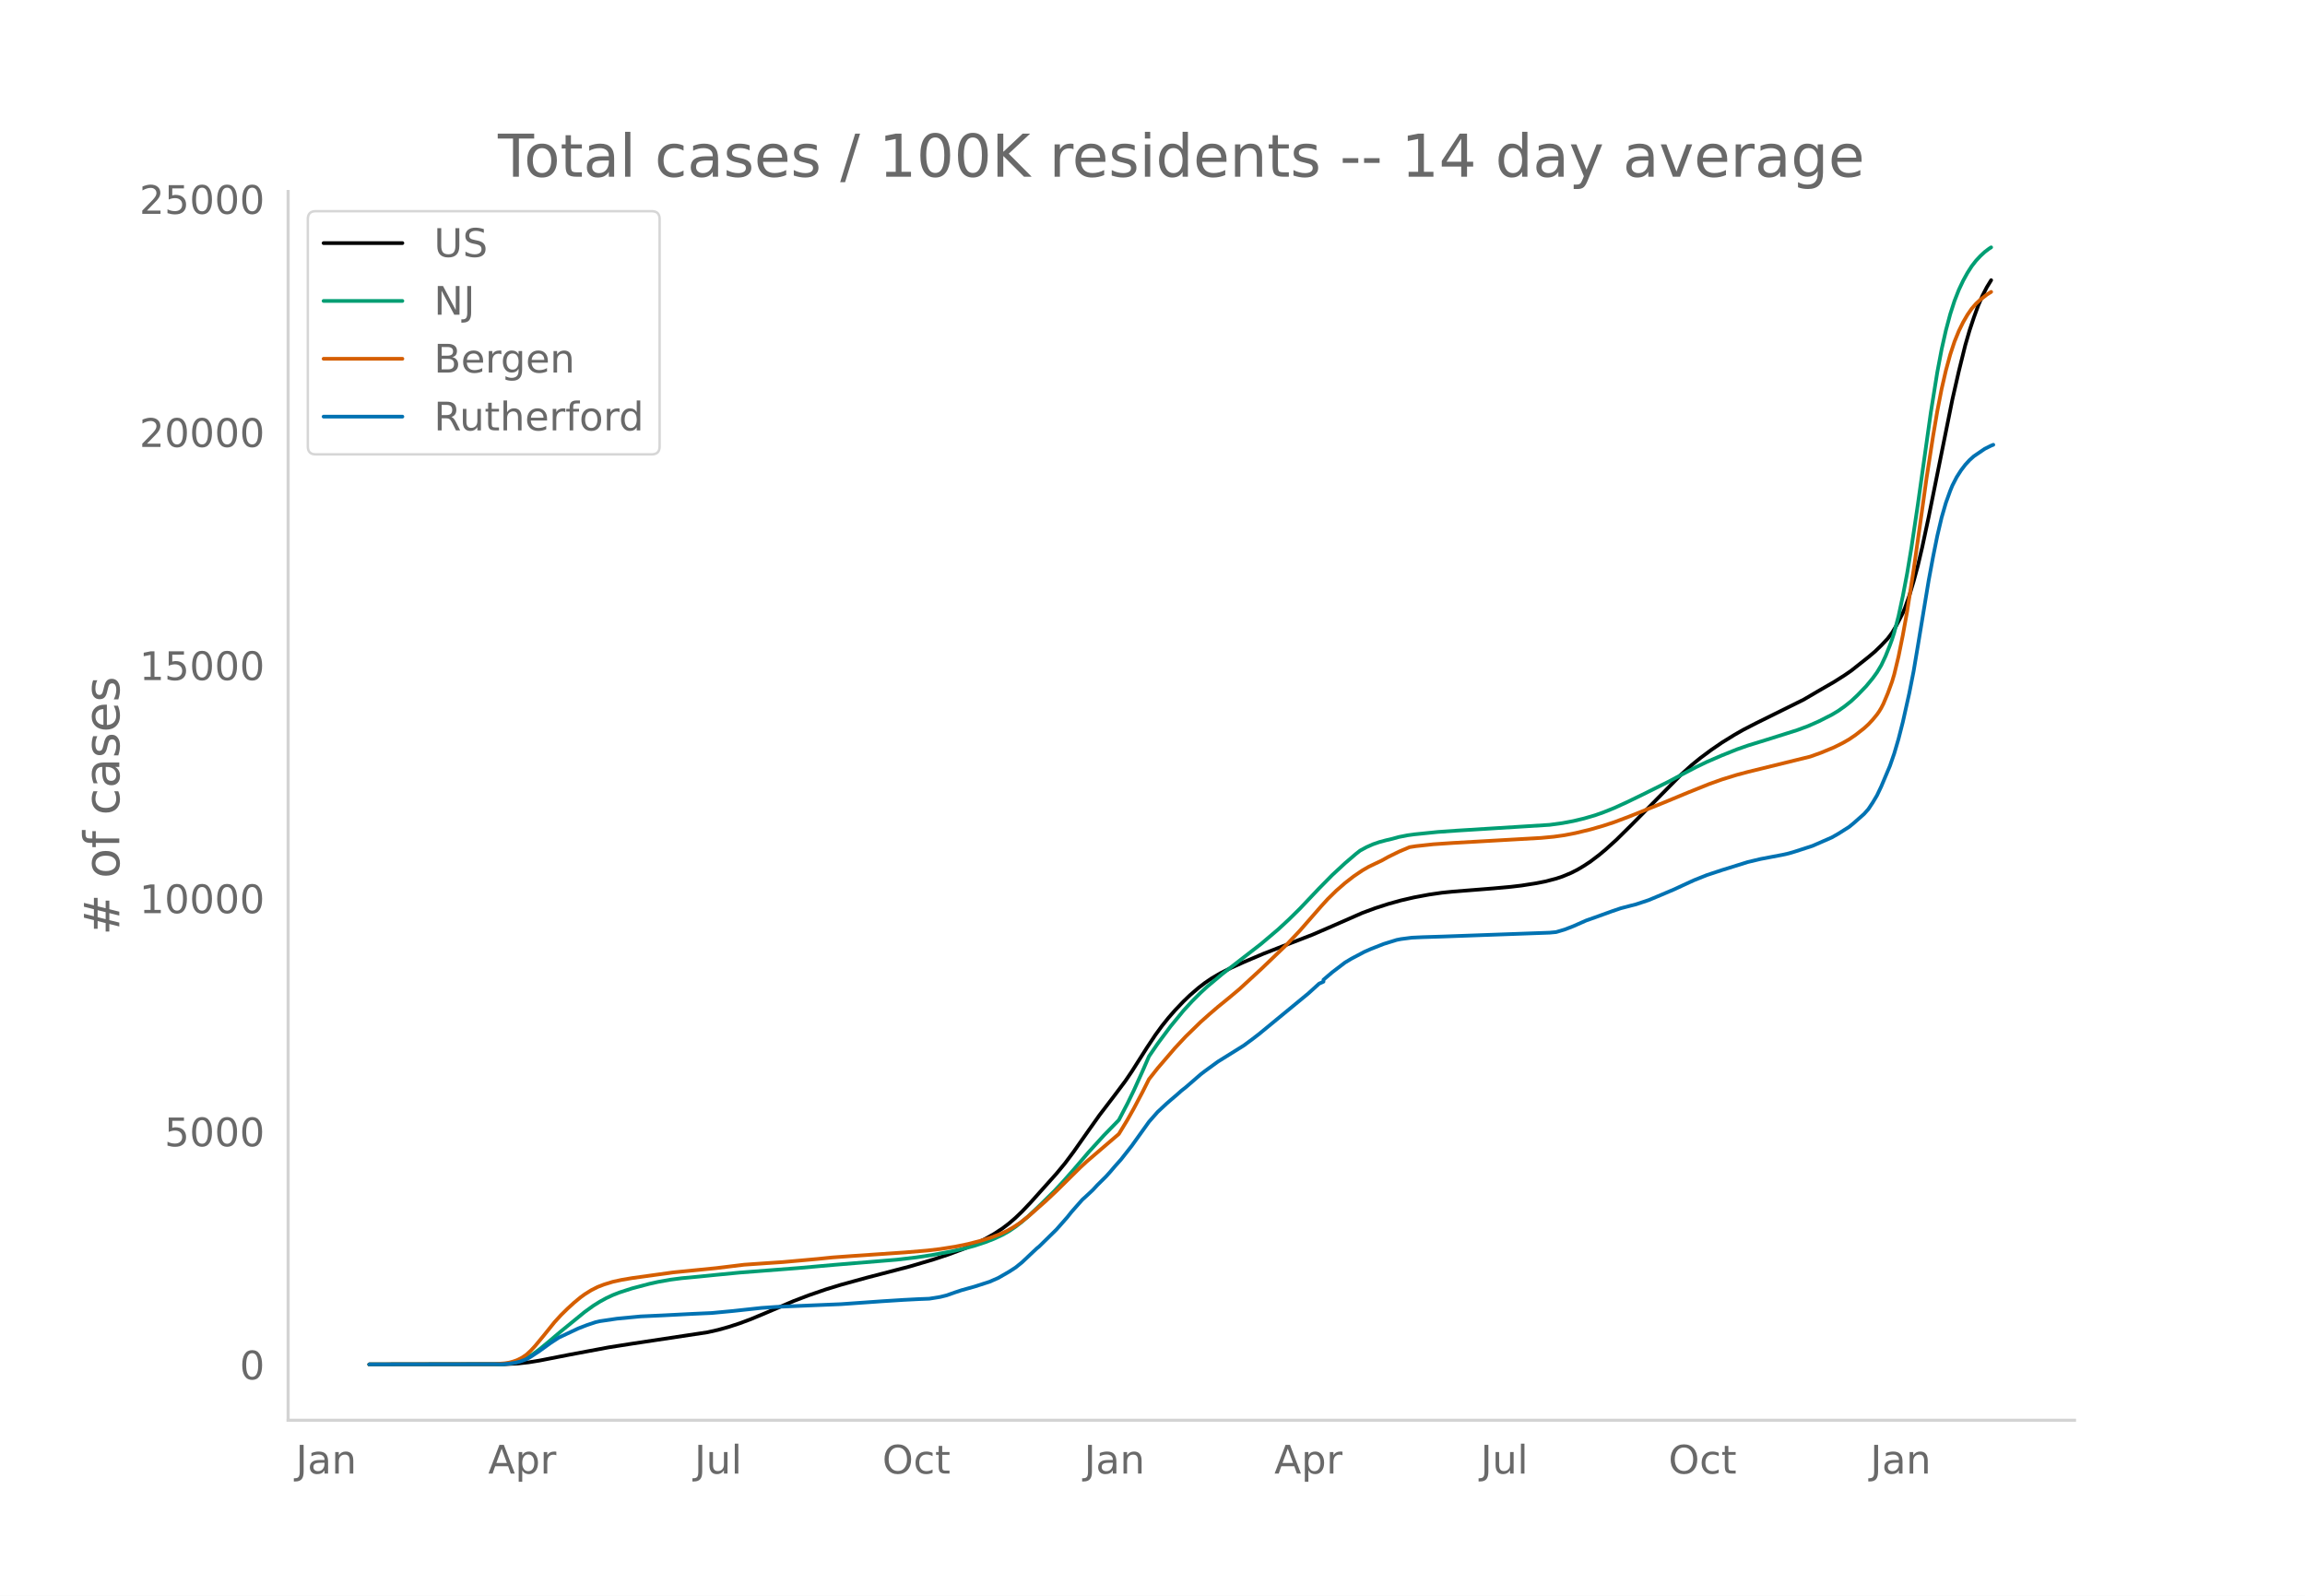
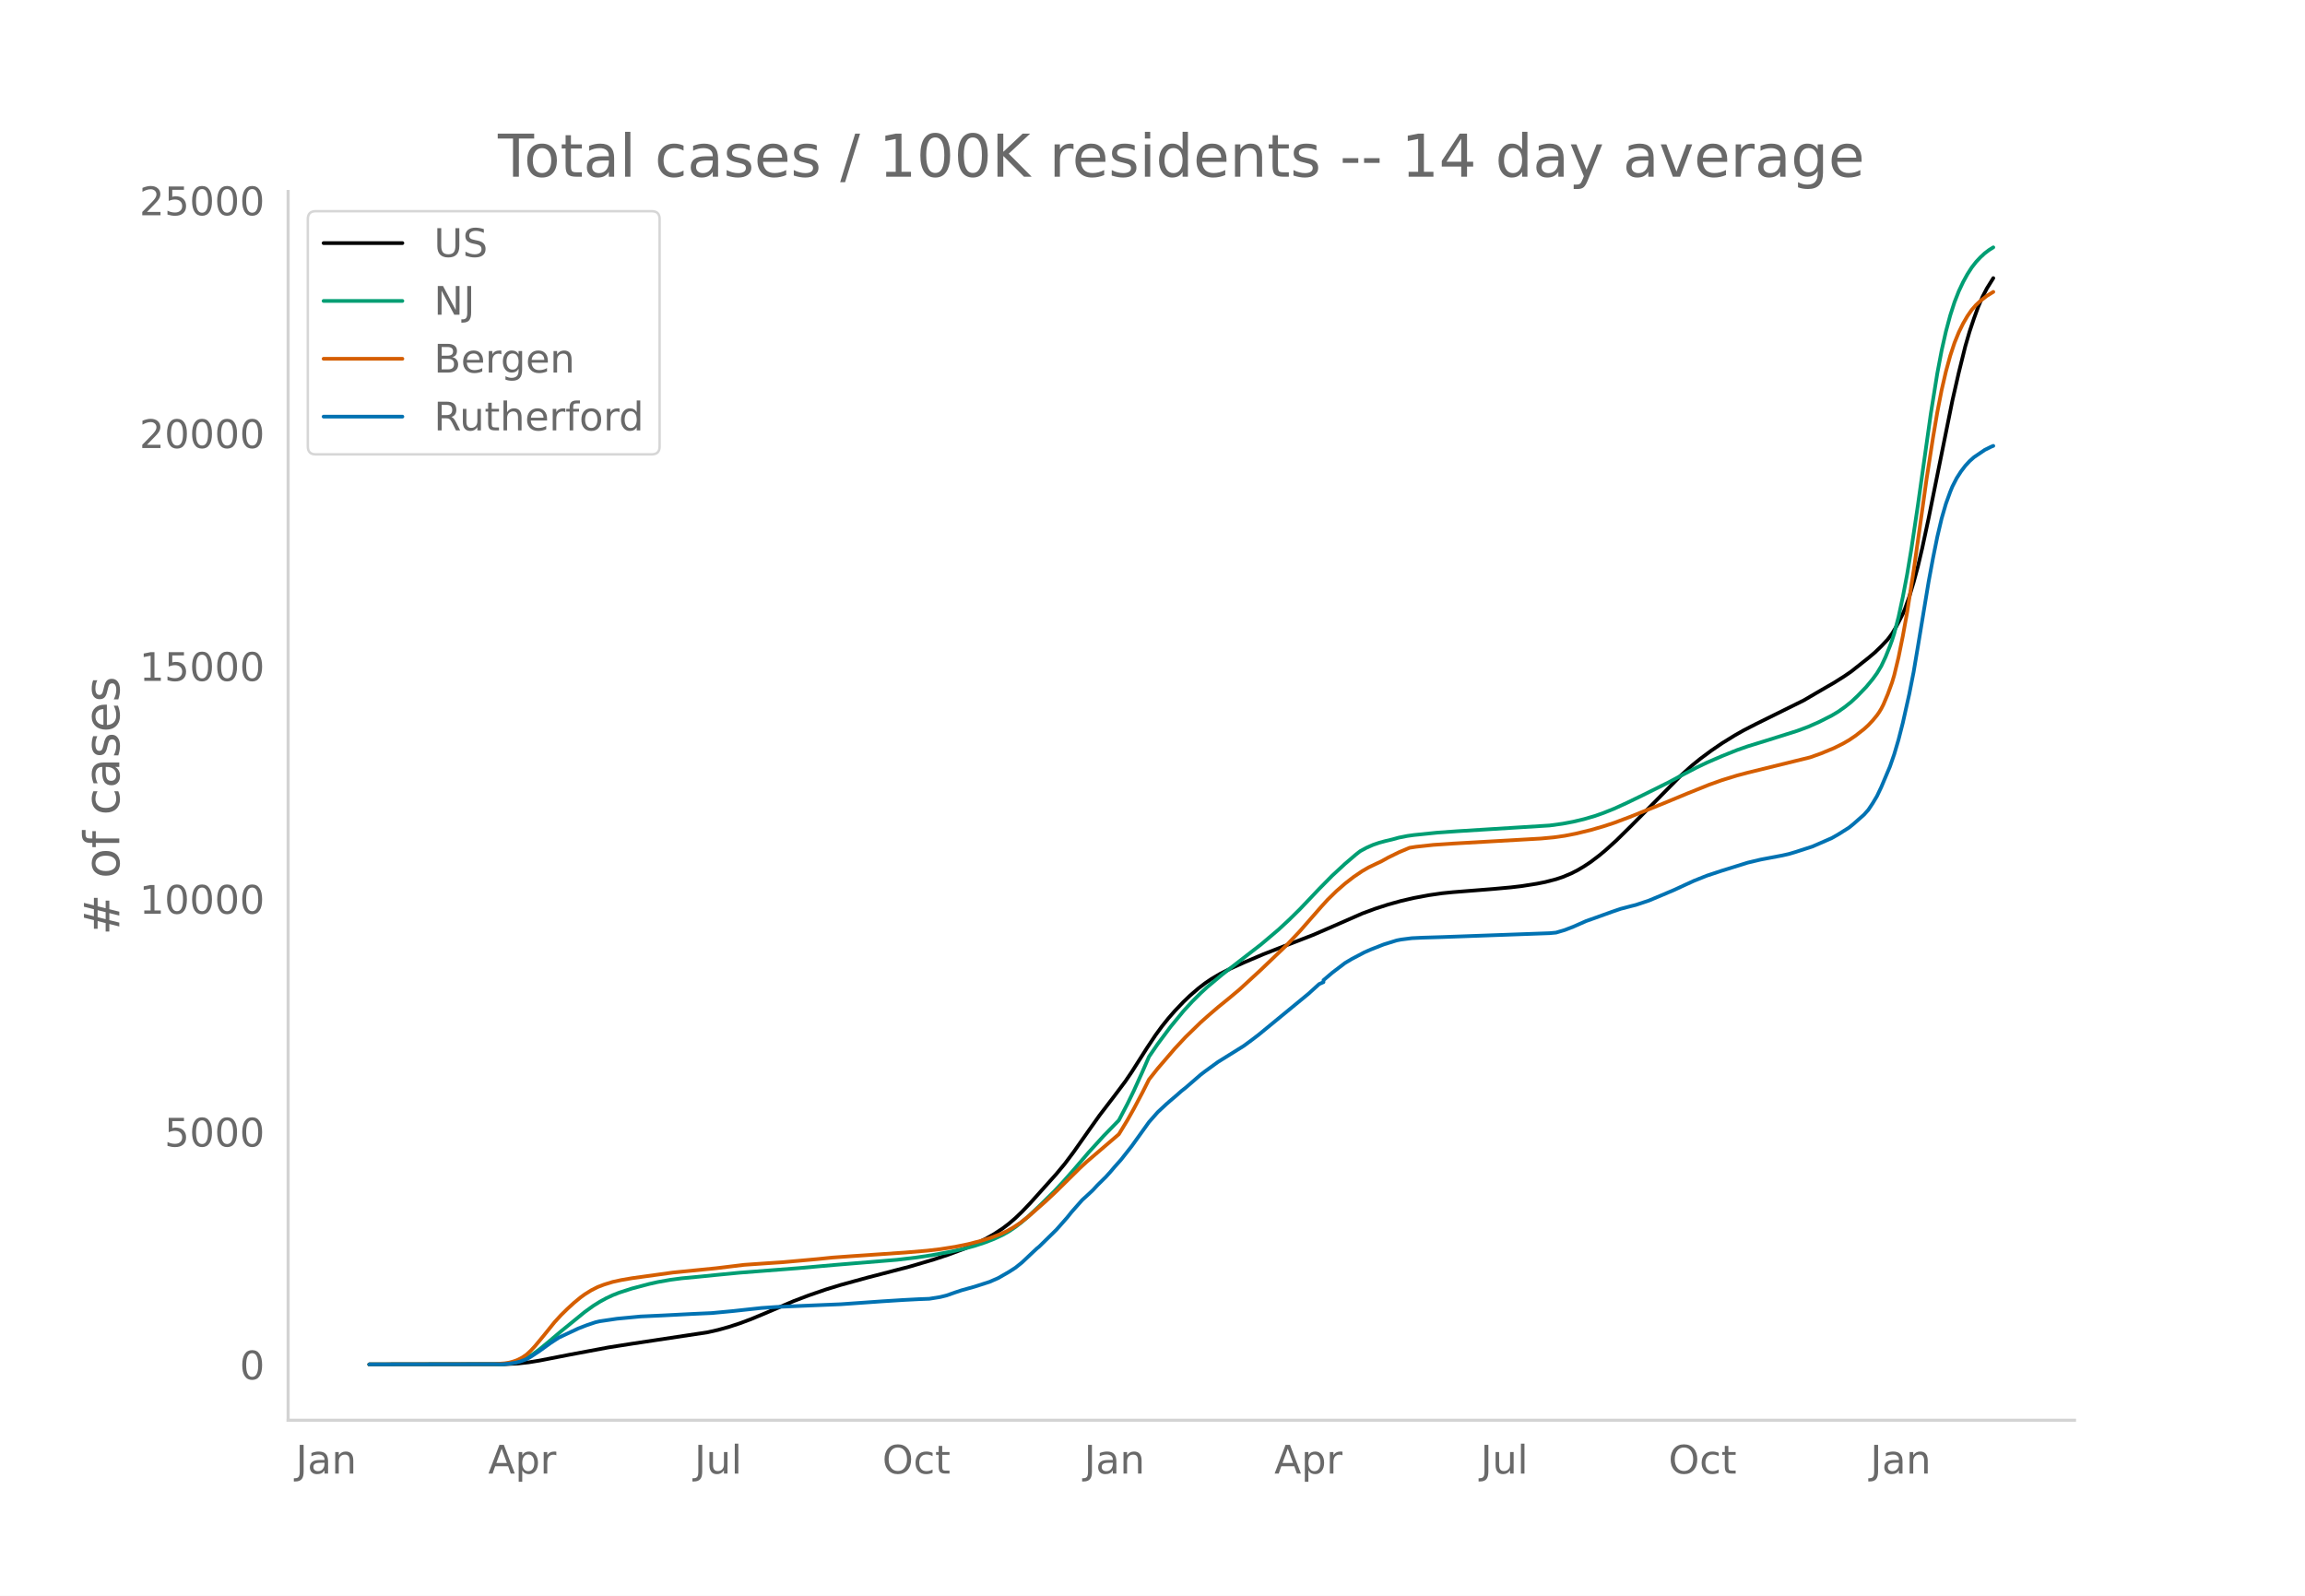
<svg xmlns="http://www.w3.org/2000/svg" xmlns:xlink="http://www.w3.org/1999/xlink" height="864" viewBox="0 0 936 648" width="1248">
  <defs>
    <style>*{stroke-linecap:butt;stroke-linejoin:round}</style>
  </defs>
  <g id="figure_1">
    <path d="M0 648h936V0H0z" style="fill:#fff" id="patch_1" />
    <g id="axes_1">
      <path d="M117 576.72h725.4V77.76H117z" style="fill:none" id="patch_2" />
-       <path clip-path="url(#p1478fe8d7a)" d="m149.973 554.04 55.1-.089 5.248-.277 4.373-.481 4.373-.709 12.244-2.399 15.743-2.947 9.62-1.517 30.612-4.624 4.373-.99 4.373-1.229 4.373-1.43 4.373-1.632 6.123-2.549 11.37-4.851 6.122-2.336 6.997-2.41 6.122-1.874 10.495-2.885 17.492-4.56 9.621-2.843 6.122-2.03 6.123-2.289 4.373-1.88 4.373-2.144 3.498-1.973 3.499-2.292 2.623-1.998 2.624-2.267 2.624-2.518 3.498-3.682 10.496-11.73 3.498-4.224 3.499-4.678 6.122-8.709 4.373-6.163 6.122-8.01 4.373-5.83 2.624-3.867 6.122-9.647 3.499-5.268 2.624-3.587 2.623-3.285 2.624-3.008 3.499-3.677 2.623-2.515 3.499-3.018 2.624-2.009 2.624-1.792 3.498-2.057 4.373-2.215 5.248-2.365 7.871-3.357 7.872-3.074 12.244-4.739 7.872-3.406 12.244-5.377 5.248-1.946 5.247-1.696 5.248-1.462 5.248-1.215 6.122-1.144 5.248-.762 4.373-.442 16.617-1.321 6.997-.638 4.373-.516 6.122-.965 3.499-.693 4.373-1.141 2.624-.874 3.498-1.462 2.624-1.33 2.624-1.566 2.624-1.738 3.498-2.654 2.624-2.186 4.373-3.953 6.122-6.038 20.116-20.396 4.373-3.951 3.499-2.846 4.373-3.251 4.373-3.003 5.247-3.245 3.499-1.988 5.247-2.702 19.242-9.534 5.247-3.074 3.499-2.032 3.498-2.018 4.373-2.77 2.624-1.807 6.997-5.543 2.624-2.211 2.624-2.544 2.623-2.791 1.75-2.336 1.749-2.91 2.624-5.135.874-2.077 1.75-4.918 1.749-5.81 1.749-6.477 1.75-7.423 2.623-12.292 9.62-47.684 2.625-11.487 2.623-10.599 1.75-6.03 1.749-5.243 1.749-4.798 1.75-4.045 1.748-3.389 1.75-2.851h0" style="fill:none;stroke:#000;stroke-linecap:round;stroke-width:1.5" id="line2d_1" />
-       <path clip-path="url(#p1478fe8d7a)" d="m149.973 554.04 53.35-.092 3.5-.27 2.623-.504 2.624-.863 1.75-.82 2.623-1.624 2.624-1.947 3.498-2.88 5.248-4.45 9.62-7.848 3.499-2.526 2.624-1.643 2.624-1.436 2.623-1.232 2.624-1.037 5.248-1.696 6.997-1.849 3.498-.78 5.248-.927 4.373-.57 6.997-.659 6.997-.706 9.62-.93 23.615-1.825 14.868-1.321 25.364-2.094 7.871-.93 6.122-.918 7.872-1.442 5.248-1.175 4.373-1.189 4.373-1.444 3.498-1.362 3.499-1.637 2.623-1.474 2.624-1.781 2.624-2.034 2.624-2.266 4.373-4.147 6.122-6.028 3.499-3.764 4.373-4.941 6.122-7.154 6.122-6.737 6.122-6.283 3.499-6.695 2.624-5.404 3.498-7.736 2.624-6.03 3.498-5.107 5.248-7.043 5.248-6.393 3.498-3.818 3.498-3.5 2.624-2.422 6.123-5.134 15.743-12.215 6.996-5.927 4.373-4.052 4.373-4.31 7.872-8.3 5.248-5.327 5.247-4.86 4.373-3.741 1.75-1.378 2.623-1.426 2.624-1.164 2.624-.902 2.624-.7 2.624-.618 2.623-.726 3.499-.688 2.624-.37 9.62-.982 7.872-.554 37.608-2.34 5.248-.717 4.373-.82 4.373-1.047 4.373-1.273 3.498-1.233 4.373-1.754 5.248-2.4 6.122-2.97 10.495-5.222 6.123-3.269 5.247-2.746 4.373-2.1 6.123-2.653 6.122-2.456 4.373-1.532 7.871-2.428 12.245-3.862 4.373-1.629 4.373-1.93 5.248-2.658 2.623-1.576 2.624-1.855 2.624-2.092 2.624-2.468 3.498-3.637 2.624-3.167 1.75-2.417 1.749-2.909 1.749-3.736 1.75-4.376.874-2.402.874-2.729 1.75-6.71 1.749-8.154 1.749-9.214 1.75-10.523 2.623-17.62 5.248-37.229 2.623-16.296 1.75-9.25 1.749-7.77 1.75-6.544 1.748-5.422 1.75-4.461 1.749-3.712 1.749-3.18 1.75-2.729 1.748-2.243 1.75-1.872 1.749-1.626 1.75-1.33.874-.555h0" style="fill:none;stroke:#009e73;stroke-linecap:round;stroke-width:1.5" id="line2d_2" />
-       <path clip-path="url(#p1478fe8d7a)" d="m149.973 554.04 50.727-.102 4.373-.355 1.75-.29 1.748-.478 1.75-.661 1.749-.898 1.75-1.207 1.748-1.615 1.75-1.898 3.498-4.227 4.373-5.426 2.624-2.88 2.624-2.579 2.624-2.396 2.623-2.178 1.75-1.277 2.623-1.642 2.624-1.336 2.624-1.012 3.498-1.078 3.499-.766 4.373-.748 16.617-2.307 17.493-1.735 11.37-1.387 8.746-.606 6.996-.465 13.994-1.26 6.122-.626 7.872-.568 21.865-1.492 8.746-.74 5.248-.614 6.122-.96 5.248-1.074 5.247-1.353 4.373-1.383 3.499-1.341 2.624-1.221 2.624-1.503 2.623-1.719 3.499-2.725 6.997-6.155 4.373-4.113 9.62-9.5 2.624-2.43 13.12-11.244 3.498-5.75 2.624-4.676 3.498-6.618 2.624-5.215 3.498-4.425 6.997-8.156 4.373-4.688 6.122-5.967 3.499-3.112 3.498-3.006 4.373-3.565 4.373-3.656 8.747-8.06 10.495-10.067 5.247-5.564 8.747-10.004 2.623-2.878 3.499-3.43 3.498-3.055 3.499-2.717 3.498-2.376 2.624-1.52 2.624-1.26 2.624-1.238 2.623-1.468 4.373-2.155 4.373-1.845 2.624-.408 6.997-.76 7.872-.532 35.859-2.046 5.247-.494 4.373-.622 4.373-.85 6.123-1.479 5.247-1.515 4.373-1.436 6.122-2.306 13.994-5.64 9.62-3.994 8.747-3.522 5.248-1.878 6.122-1.89 4.373-1.16 25.364-6.234 4.373-1.567 5.247-2.173 3.499-1.735 2.624-1.5 2.623-1.785 3.499-2.732 1.749-1.603 1.75-1.873 1.748-2.121.875-1.249.875-1.452.874-1.708 1.75-4.157 1.749-4.814.874-2.92 1.75-7.255 1.749-8.674 1.749-9.672 2.624-16.775 2.624-18.47 2.623-18.786 2.624-16.903 1.75-10.35 1.749-8.99 1.749-7.568 1.75-6.426 1.748-5.281 1.75-4.302 1.749-3.558 1.749-3.011 1.75-2.522 1.748-1.995 1.75-1.625 2.623-2.051 1.75-1.1h0" style="fill:none;stroke:#d55e00;stroke-linecap:round;stroke-width:1.5" id="line2d_3" />
-       <path clip-path="url(#p1478fe8d7a)" d="m149.973 554.04 54.225-.089 2.624-.221 2.624-.414 1.75-.443 2.623-.953 1.75-1.005 3.498-2.32 4.373-3.162 3.498-2.29 7.872-3.702 3.498-1.36 3.499-1.174 1.749-.406 6.997-1.035 9.62-.916 8.746-.399 12.245-.628 7.871-.354 8.747-.828 11.37-1.233 6.122-.422 13.993-.598 12.245-.51 9.62-.68 6.997-.494 8.747-.555 6.122-.317 4.373-.17 4.373-.702 2.624-.65 3.498-1.234 2.624-.872 5.248-1.463 6.122-1.972 3.498-1.53 4.373-2.519 2.624-1.692 2.624-2.105 4.373-4.13 1.75-1.633.874-.702 6.997-6.863 4.373-4.958 1.749-2.187 4.373-4.964 1.75-1.589 1.748-1.625.875-.835 1.75-1.899 3.498-3.457 1.749-1.936 1.75-2.061 2.623-2.948 4.373-5.556 6.997-9.767 3.498-3.975 3.499-3.272 1.749-1.53 2.624-2.231 1.749-1.566 1.75-1.374 6.121-5.312 1.75-1.338 5.247-3.82 10.496-6.545 3.498-2.586 2.624-2.017 20.116-16.556 4.373-3.975 1.75-.783v-.79l3.498-2.986 5.247-4.004 2.624-1.566 5.248-2.778 2.624-1.153 5.247-2.06 5.248-1.626 1.749-.347 4.373-.562 4.373-.207 7.872-.244 43.73-1.58 2.624-.244 3.498-1.035 3.499-1.352 5.247-2.32 3.499-1.233 6.997-2.527 3.498-1.19 4.373-1.145 1.75-.436 5.247-1.743 5.248-2.194 5.247-2.232 3.499-1.625 4.373-2.01 5.247-2.098 6.123-2.024 10.495-3.273 5.248-1.249 8.746-1.662 2.623-.59 2.624-.777 6.997-2.268 7.872-3.435 2.623-1.493 4.374-2.763 1.749-1.418 4.373-3.864 1.749-1.965 1.75-2.645 1.748-2.926 1.75-3.687 3.498-8.282 1.75-5.038 1.749-5.94 1.749-6.856 2.624-11.74 1.749-8.873 1.749-10.424 4.373-26.464 1.75-9.42 1.748-8.666 1.75-7.433 1.749-6.028 1.75-4.854.874-2.135 1.749-3.414 1.75-2.733 1.748-2.298 1.75-1.906 1.749-1.559 4.373-2.977 2.624-1.308.874-.347h0" style="fill:none;stroke:#0072b2;stroke-linecap:round;stroke-width:1.5" id="line2d_4" />
+       <path clip-path="url(#pfe4f7ccfef)" d="m149.973 554.04 55.1-.089 5.248-.276 4.373-.481 4.373-.708 12.244-2.396 15.743-2.944 9.62-1.515 30.612-4.618 4.373-.99 4.373-1.226 4.373-1.429 4.373-1.63 6.123-2.546 11.37-4.846 6.122-2.332 6.997-2.408 6.122-1.872 10.495-2.881 17.492-4.555 9.621-2.84 6.122-2.028 6.123-2.285 4.373-1.879 4.373-2.14 3.498-1.97 3.499-2.29 2.623-1.996 2.624-2.264 2.624-2.515 3.498-3.678 10.496-11.716 3.498-4.22 3.499-4.672 6.122-8.698 4.373-6.156 6.122-8 4.373-5.823 2.624-3.862 6.122-9.636 3.499-5.262 2.624-3.583 2.623-3.28 2.624-3.005 3.499-3.673 2.623-2.511 3.499-3.015 2.624-2.007 2.624-1.79 3.498-2.055 4.373-2.212 5.248-2.362 7.871-3.353 7.872-3.07 12.244-4.734 7.872-3.402 12.244-5.37 5.248-1.944 5.247-1.694 5.248-1.46 5.248-1.214 6.122-1.143 5.248-.76 4.373-.442 16.617-1.32 6.997-.637 4.373-.515 6.122-.964 3.499-.692 4.373-1.14 2.624-.873 3.498-1.46 2.624-1.33 2.624-1.563 2.624-1.736 3.498-2.65 2.624-2.183 4.373-3.949 6.122-6.03 20.116-20.373 4.373-3.946 3.499-2.843 4.373-3.247 4.373-2.999 5.247-3.242 3.499-1.984 5.247-2.7 19.242-9.522 5.247-3.07 3.499-2.03 3.498-2.016 4.373-2.766 2.624-1.806 6.997-5.536 2.624-2.209 2.624-2.54 2.623-2.788 1.75-2.334 1.749-2.905 2.624-5.13.874-2.074 1.75-4.913 1.749-5.803 1.749-6.469 1.75-7.413 2.623-12.278 9.62-47.627 2.625-11.474 2.623-10.586 1.75-6.024 1.749-5.236 1.749-4.792 1.75-4.04 1.748-3.385 2.624-4.207h0" style="fill:none;stroke:#000;stroke-linecap:round;stroke-width:1.5" id="line2d_1" />
+       <path clip-path="url(#pfe4f7ccfef)" d="m149.973 554.04 53.35-.092 3.5-.27 2.623-.503 2.624-.862 1.75-.82 2.623-1.62 2.624-1.946 3.498-2.877 5.248-4.445 9.62-7.838 3.499-2.523 2.624-1.64 2.624-1.435 2.623-1.23 2.624-1.037 5.248-1.693 6.997-1.847 3.498-.779 5.248-.926 4.373-.57 6.997-.658 6.997-.705 9.62-.929 23.615-1.822 14.868-1.32 25.364-2.092 7.871-.929 6.122-.916 7.872-1.44 5.248-1.174 4.373-1.188 4.373-1.442 3.498-1.36 3.499-1.635 2.623-1.472 2.624-1.78 2.624-2.03 2.624-2.265 4.373-4.142 6.122-6.02 3.499-3.76 4.373-4.935 6.122-7.145 6.122-6.73 6.122-6.275 3.499-6.688 2.624-5.397 3.498-7.726 2.624-6.023 3.498-5.102 5.248-7.034 5.248-6.385 3.498-3.814 3.498-3.495 2.624-2.42 6.123-5.128 15.743-12.2 6.996-5.92 4.373-4.047 4.373-4.304 7.872-8.29 5.248-5.323 5.247-4.854 4.373-3.736 1.75-1.376 2.623-1.424 2.624-1.164 2.624-.9 2.624-.7 2.624-.616 2.623-.726 3.499-.687 2.624-.369 9.62-.981 7.872-.554 37.608-2.338 5.248-.715 4.373-.82 4.373-1.044 4.373-1.273 3.498-1.23 4.373-1.752 5.248-2.398 6.122-2.967 10.495-5.215 6.123-3.265 5.247-2.743 4.373-2.097 6.123-2.65 6.122-2.453 4.373-1.53 7.871-2.426 12.245-3.857 4.373-1.627 4.373-1.928 5.248-2.655 2.623-1.574 2.624-1.852 2.624-2.09 2.624-2.466 3.498-3.632 2.624-3.163 1.75-2.414 1.749-2.906 1.749-3.732 1.75-4.37.874-2.4.874-2.725 1.75-6.702 1.749-8.145 1.749-9.202 1.75-10.51 2.623-17.6 5.248-37.184 2.623-16.277 1.75-9.239 1.749-7.762 1.75-6.536 1.748-5.415 1.75-4.456 1.749-3.708 1.749-3.176 1.75-2.725 1.748-2.24 1.75-1.87 1.749-1.624 1.75-1.33 1.748-1.092h0" style="fill:none;stroke:#009e73;stroke-linecap:round;stroke-width:1.5" id="line2d_2" />
+       <path clip-path="url(#pfe4f7ccfef)" d="m149.973 554.04 50.727-.102 4.373-.354 1.75-.29 1.748-.478 1.75-.66 1.749-.896 1.75-1.207 1.748-1.612 1.75-1.896 3.498-4.222 4.373-5.42 2.624-2.875 2.624-2.577 2.624-2.393 2.623-2.176 1.75-1.275 2.623-1.64 2.624-1.335 2.624-1.01 3.498-1.077 3.499-.765 4.373-.747 16.617-2.305 17.493-1.733 11.37-1.384 8.746-.606 6.996-.465 13.994-1.258 6.122-.625 7.872-.568 21.865-1.49 8.746-.738 5.248-.615 6.122-.958 5.248-1.073 5.247-1.352 4.373-1.38 3.499-1.34 2.624-1.22 2.624-1.501 2.623-1.717 3.499-2.721 6.997-6.148 4.373-4.108 9.62-9.49 2.624-2.427 13.12-11.23 3.498-5.743 2.624-4.67 3.498-6.61 2.624-5.21 3.498-4.42 6.997-8.146 4.373-4.682 6.122-5.96 3.499-3.108 3.498-3.002 4.373-3.561 4.373-3.652 8.747-8.05 10.495-10.055 5.247-5.558 8.747-9.992 2.623-2.874 3.499-3.427 3.498-3.051 3.499-2.714 3.498-2.373 2.624-1.518 2.624-1.258 2.624-1.237 2.623-1.466 4.373-2.153 4.373-1.843 2.624-.407 6.997-.76 7.872-.53 35.859-2.044 5.247-.494 4.373-.621 4.373-.849 6.123-1.477 5.247-1.514 4.373-1.434 6.122-2.302 13.994-5.633 9.62-3.99 8.747-3.518 5.248-1.876 6.122-1.888 4.373-1.158 25.364-6.227 4.373-1.565 5.247-2.17 3.499-1.733 2.624-1.499 2.623-1.783 3.499-2.728 1.749-1.601 1.75-1.871 1.748-2.119.875-1.247.875-1.45.874-1.706 1.75-4.153 1.749-4.807.874-2.916 1.75-7.248 1.749-8.664 1.749-9.66 2.624-16.755 2.624-18.448 2.623-18.764 2.624-16.882 1.75-10.338 1.749-8.98 1.749-7.558 1.75-6.419 1.748-5.275 1.75-4.296 1.749-3.555 1.749-3.007 1.75-2.519 1.748-1.992 1.75-1.623 2.623-2.05 2.624-1.617h0" style="fill:none;stroke:#d55e00;stroke-linecap:round;stroke-width:1.5" id="line2d_3" />
+       <path clip-path="url(#pfe4f7ccfef)" d="m149.973 554.04 54.225-.089 2.624-.22 2.624-.414 1.75-.443 2.623-.952 1.75-1.003 3.498-2.318 4.373-3.158 3.498-2.287 7.872-3.697 3.498-1.358 3.499-1.173 1.749-.406 6.997-1.033 9.62-.915 8.746-.399 12.245-.627 7.871-.354 8.747-.827 11.37-1.232 6.122-.42 13.993-.599 12.245-.509 9.62-.679 6.997-.494 8.747-.553 6.122-.318 4.373-.17 4.373-.7 2.624-.65 3.498-1.232 2.624-.871 5.248-1.461 6.122-1.97 3.498-1.528 4.373-2.516 2.624-1.69 2.624-2.103 4.373-4.125 1.75-1.63.874-.702 6.997-6.855 4.373-4.952 1.749-2.184 4.373-4.959 1.75-1.586 1.748-1.624.875-.834 1.75-1.896 3.498-3.454 1.749-1.933 1.75-2.059 2.623-2.944 4.373-5.55 6.997-9.755 3.498-3.97 3.499-3.269 1.749-1.527 2.624-2.229 1.749-1.564 1.75-1.373 6.121-5.306 1.75-1.335 5.247-3.815 10.496-6.538 3.498-2.583 2.624-2.015 20.116-16.536 4.373-3.97 1.75-.783v-.79l3.498-2.98 5.247-4 2.624-1.564 5.248-2.775 2.624-1.151 5.247-2.059 5.248-1.623 1.749-.347 4.373-.561 4.373-.207 7.872-.243 43.73-1.58 2.624-.243 3.498-1.033 3.499-1.35 5.247-2.318 3.499-1.232 6.997-2.524 3.498-1.188 4.373-1.143 1.75-.436 5.247-1.741 5.248-2.192 5.247-2.228 3.499-1.624 4.373-2.007 5.247-2.096 6.123-2.022 10.495-3.269 5.248-1.247 8.746-1.66 2.623-.59 2.624-.775 6.997-2.266 7.872-3.431 2.623-1.49 4.374-2.76 1.749-1.417 4.373-3.86 1.749-1.963 1.75-2.641 1.748-2.923 1.75-3.682 3.498-8.272 1.75-5.033 1.749-5.933 1.749-6.847 2.624-11.726 1.749-8.863 1.749-10.412 4.373-26.432 1.75-9.409 1.748-8.656 1.75-7.423 1.749-6.022 1.75-4.848.874-2.132 1.749-3.41 1.75-2.73 1.748-2.295 1.75-1.904 1.749-1.557 4.373-2.974 2.624-1.306.874-.347h0" style="fill:none;stroke:#0072b2;stroke-linecap:round;stroke-width:1.5" id="line2d_4" />
      <path d="M117 576.72V77.76" style="fill:none;stroke:#d3d3d3;stroke-linecap:square;stroke-linejoin:miter;stroke-width:1.25" id="patch_3" />
      <path d="M117 576.72h725.4" style="fill:none;stroke:#d3d3d3;stroke-linecap:square;stroke-linejoin:miter;stroke-width:1.25" id="patch_4" />
      <g id="matplotlib.axis_1">
        <g id="xtick_1">
          <g style="fill:#696969" transform="matrix(.16 0 0 -.16 120.148 598.378)" id="text_1">
            <defs>
              <path d="M9.813 72.906h9.859V5.078q0-13.187-5-19.14-5-5.954-16.094-5.954h-3.75v8.297h3.078q6.531 0 9.219 3.672Q9.813-4.39 9.813 5.078z" id="DejaVuSans-74" />
              <path d="M34.281 27.484q-10.89 0-15.093-2.484-4.204-2.484-4.204-8.5 0-4.781 3.157-7.594 3.156-2.797 8.562-2.797 7.485 0 12 5.297 4.516 5.297 4.516 14.078v2zm17.922 3.72V0H43.22v8.297Q40.14 3.328 35.547.953q-4.594-2.375-11.234-2.375-8.391 0-13.36 4.719Q6 8.016 6 15.922q0 9.219 6.172 13.906 6.187 4.688 18.437 4.688h12.61v.89q0 6.203-4.078 9.594-4.078 3.39-11.453 3.39-4.688 0-9.141-1.124-4.438-1.125-8.531-3.375v8.312q4.921 1.906 9.562 2.844 4.64.953 9.031.953 11.875 0 17.735-6.156 5.86-6.14 5.86-18.64z" id="DejaVuSans-97" />
              <path d="M54.89 33.016V0h-8.984v32.719q0 7.765-3.031 11.61-3.031 3.858-9.078 3.858-7.281 0-11.484-4.64-4.204-4.625-4.204-12.64V0H9.08v54.688h9.03v-8.5q3.235 4.937 7.594 7.374Q30.078 56 35.797 56q9.422 0 14.25-5.828 4.844-5.828 4.844-17.156z" id="DejaVuSans-110" />
            </defs>
            <use xlink:href="#DejaVuSans-74" />
            <use x="29.492" xlink:href="#DejaVuSans-97" />
            <use x="90.771" xlink:href="#DejaVuSans-110" />
          </g>
        </g>
        <g id="xtick_2">
          <g style="fill:#696969" transform="matrix(.16 0 0 -.16 198.23 598.378)" id="text_2">
            <defs>
              <path d="M34.188 63.188 20.797 26.906h26.812zm-5.579 9.718h11.188L67.578 0h-10.25l-6.64 18.703h-32.86L11.188 0H.78z" id="DejaVuSans-65" />
              <path d="M18.11 8.203v-29H9.077v75.484h9.031v-8.296q2.844 4.875 7.157 7.234Q29.594 56 35.594 56q9.968 0 16.187-7.906 6.235-7.907 6.235-20.797T51.78 6.484q-6.218-7.906-16.187-7.906-6 0-10.328 2.375-4.313 2.375-7.157 7.25zm30.578 19.094q0 9.906-4.079 15.547-4.078 5.64-11.203 5.64-7.14 0-11.218-5.64-4.079-5.64-4.079-15.547 0-9.906 4.078-15.547 4.079-5.64 11.22-5.64 7.124 0 11.202 5.64t4.078 15.547z" id="DejaVuSans-112" />
              <path d="M41.11 46.297q-1.516.875-3.297 1.281Q36.03 48 33.89 48q-7.625 0-11.703-4.953-4.079-4.953-4.079-14.234V0H9.08v54.688h9.03v-8.5q2.844 4.984 7.375 7.39Q30.031 56 36.531 56q.922 0 2.047-.125 1.125-.11 2.484-.36z" id="DejaVuSans-114" />
            </defs>
            <use xlink:href="#DejaVuSans-65" />
            <use x="68.408" xlink:href="#DejaVuSans-112" />
            <use x="131.885" xlink:href="#DejaVuSans-114" />
          </g>
        </g>
        <g id="xtick_3">
          <g style="fill:#696969" transform="matrix(.16 0 0 -.16 282.007 598.378)" id="text_3">
            <defs>
              <path d="M8.5 21.578v33.11h8.984V21.922q0-7.766 3.016-11.656 3.031-3.875 9.094-3.875 7.265 0 11.484 4.64 4.234 4.64 4.234 12.656v31h8.985V0h-8.984v8.406Q42.047 3.422 37.718 1q-4.313-2.422-10.032-2.422-9.421 0-14.312 5.86Q8.5 10.296 8.5 21.578zM31.11 56z" id="DejaVuSans-117" />
              <path d="M9.422 75.984h8.984V0H9.422z" id="DejaVuSans-108" />
            </defs>
            <use xlink:href="#DejaVuSans-74" />
            <use x="29.492" xlink:href="#DejaVuSans-117" />
            <use x="92.871" xlink:href="#DejaVuSans-108" />
          </g>
        </g>
        <g id="xtick_4">
          <g style="fill:#696969" transform="matrix(.16 0 0 -.16 358.29 598.378)" id="text_4">
            <defs>
              <path d="M39.406 66.219q-10.75 0-17.078-8.016-6.312-8-6.312-21.828 0-13.766 6.312-21.781 6.328-8 17.078-8 10.735 0 17.016 8 6.281 8.015 6.281 21.781 0 13.828-6.281 21.828-6.281 8.016-17.016 8.016zm0 8q15.328 0 24.5-10.281 9.188-10.282 9.188-27.563 0-17.234-9.188-27.516-9.172-10.28-24.5-10.28-15.375 0-24.593 10.25-9.204 10.265-9.204 27.546t9.204 27.563q9.218 10.28 24.593 10.28z" id="DejaVuSans-79" />
              <path d="M48.781 52.594v-8.407q-3.812 2.11-7.64 3.157-3.828 1.047-7.735 1.047-8.75 0-13.593-5.547-4.829-5.532-4.829-15.547 0-10.016 4.829-15.563 4.843-5.53 13.593-5.53 3.907 0 7.735 1.046 3.828 1.047 7.64 3.156V2.094Q45.016.344 40.984-.531q-4.015-.89-8.562-.89-12.36 0-19.64 7.765-7.266 7.765-7.266 20.953 0 13.375 7.343 21.031Q20.22 56 33.016 56q4.14 0 8.093-.86 3.953-.843 7.672-2.546z" id="DejaVuSans-99" />
              <path d="M18.313 70.219V54.688h18.5v-6.985h-18.5V18.016q0-6.688 1.828-8.594 1.828-1.906 7.453-1.906h9.218V0h-9.218q-10.407 0-14.36 3.875-3.953 3.89-3.953 14.14v29.688H2.687v6.984h6.594V70.22z" id="DejaVuSans-116" />
            </defs>
            <use xlink:href="#DejaVuSans-79" />
            <use x="78.711" xlink:href="#DejaVuSans-99" />
            <use x="133.691" xlink:href="#DejaVuSans-116" />
          </g>
        </g>
        <g id="xtick_5">
          <g style="fill:#696969" transform="matrix(.16 0 0 -.16 440.255 598.378)" id="text_5">
            <use xlink:href="#DejaVuSans-74" />
            <use x="29.492" xlink:href="#DejaVuSans-97" />
            <use x="90.771" xlink:href="#DejaVuSans-110" />
          </g>
        </g>
        <g id="xtick_6">
          <g style="fill:#696969" transform="matrix(.16 0 0 -.16 517.462 598.378)" id="text_6">
            <use xlink:href="#DejaVuSans-65" />
            <use x="68.408" xlink:href="#DejaVuSans-112" />
            <use x="131.885" xlink:href="#DejaVuSans-114" />
          </g>
        </g>
        <g id="xtick_7">
          <g style="fill:#696969" transform="matrix(.16 0 0 -.16 601.239 598.378)" id="text_7">
            <use xlink:href="#DejaVuSans-74" />
            <use x="29.492" xlink:href="#DejaVuSans-117" />
            <use x="92.871" xlink:href="#DejaVuSans-108" />
          </g>
        </g>
        <g id="xtick_8">
          <g style="fill:#696969" transform="matrix(.16 0 0 -.16 677.523 598.378)" id="text_8">
            <use xlink:href="#DejaVuSans-79" />
            <use x="78.711" xlink:href="#DejaVuSans-99" />
            <use x="133.691" xlink:href="#DejaVuSans-116" />
          </g>
        </g>
        <g id="xtick_9">
          <g style="fill:#696969" transform="matrix(.16 0 0 -.16 759.487 598.378)" id="text_9">
            <use xlink:href="#DejaVuSans-74" />
            <use x="29.492" xlink:href="#DejaVuSans-97" />
            <use x="90.771" xlink:href="#DejaVuSans-110" />
          </g>
        </g>
      </g>
      <g id="matplotlib.axis_2">
        <g id="ytick_1">
          <g style="fill:#696969" transform="matrix(.16 0 0 -.16 97.32 560.119)" id="text_10">
            <defs>
              <path d="M31.781 66.406q-7.61 0-11.453-7.5Q16.5 51.422 16.5 36.375q0-14.984 3.828-22.484 3.844-7.5 11.453-7.5 7.672 0 11.5 7.5 3.844 7.5 3.844 22.484 0 15.047-3.844 22.531-3.828 7.5-11.5 7.5zm0 7.813q12.266 0 18.735-9.703 6.468-9.688 6.468-28.141 0-18.406-6.468-28.11-6.47-9.687-18.735-9.687-12.25 0-18.718 9.688-6.47 9.703-6.47 28.109 0 18.453 6.47 28.14Q19.53 74.22 31.78 74.22z" id="DejaVuSans-48" />
            </defs>
            <use xlink:href="#DejaVuSans-48" />
          </g>
        </g>
        <g id="ytick_2">
-           <g style="fill:#696969" transform="matrix(.16 0 0 -.16 66.78 465.463)" id="text_11">
+           <g style="fill:#696969" transform="matrix(.16 0 0 -.16 66.78 465.575)" id="text_11">
            <defs>
              <path d="M10.797 72.906h38.719v-8.312H19.828v-17.86q2.14.735 4.281 1.094 2.157.36 4.313.36 12.203 0 19.328-6.688 7.14-6.688 7.14-18.11 0-11.765-7.328-18.296-7.328-6.516-20.656-6.516-4.593 0-9.36.781-4.75.782-9.827 2.344v9.922q4.39-2.39 9.078-3.563 4.687-1.171 9.906-1.171 8.453 0 13.375 4.437 4.938 4.438 4.938 12.063 0 7.609-4.938 12.047-4.922 4.453-13.375 4.453-3.953 0-7.89-.875-3.922-.875-8.016-2.735z" id="DejaVuSans-53" />
            </defs>
            <use xlink:href="#DejaVuSans-53" />
            <use x="63.623" xlink:href="#DejaVuSans-48" />
            <use x="127.246" xlink:href="#DejaVuSans-48" />
            <use x="190.869" xlink:href="#DejaVuSans-48" />
          </g>
        </g>
        <g id="ytick_3">
-           <g style="fill:#696969" transform="matrix(.16 0 0 -.16 56.6 370.806)" id="text_12">
+           <g style="fill:#696969" transform="matrix(.16 0 0 -.16 56.6 371.031)" id="text_12">
            <defs>
              <path d="M12.406 8.297h16.11v55.625l-17.532-3.516v8.985l17.438 3.515h9.86V8.296H54.39V0H12.406z" id="DejaVuSans-49" />
            </defs>
            <use xlink:href="#DejaVuSans-49" />
            <use x="63.623" xlink:href="#DejaVuSans-48" />
            <use x="127.246" xlink:href="#DejaVuSans-48" />
            <use x="190.869" xlink:href="#DejaVuSans-48" />
            <use x="254.492" xlink:href="#DejaVuSans-48" />
          </g>
        </g>
        <g id="ytick_4">
-           <g style="fill:#696969" transform="matrix(.16 0 0 -.16 56.6 276.15)" id="text_13">
+           <g style="fill:#696969" transform="matrix(.16 0 0 -.16 56.6 276.487)" id="text_13">
            <use xlink:href="#DejaVuSans-49" />
            <use x="63.623" xlink:href="#DejaVuSans-53" />
            <use x="127.246" xlink:href="#DejaVuSans-48" />
            <use x="190.869" xlink:href="#DejaVuSans-48" />
            <use x="254.492" xlink:href="#DejaVuSans-48" />
          </g>
        </g>
        <g id="ytick_5">
-           <g style="fill:#696969" transform="matrix(.16 0 0 -.16 56.6 181.494)" id="text_14">
+           <g style="fill:#696969" transform="matrix(.16 0 0 -.16 56.6 181.944)" id="text_14">
            <defs>
              <path d="M19.188 8.297h34.421V0H7.33v8.297q5.609 5.812 15.296 15.594 9.703 9.797 12.188 12.64 4.734 5.313 6.609 9 1.89 3.688 1.89 7.25 0 5.813-4.078 9.469-4.078 3.672-10.625 3.672-4.64 0-9.797-1.61-5.14-1.609-11-4.89v9.969Q13.767 71.78 18.938 73q5.188 1.219 9.485 1.219 11.328 0 18.062-5.672 6.735-5.656 6.735-15.125 0-4.5-1.688-8.531-1.672-4.016-6.125-9.485-1.218-1.422-7.765-8.187-6.532-6.766-18.453-18.922z" id="DejaVuSans-50" />
            </defs>
            <use xlink:href="#DejaVuSans-50" />
            <use x="63.623" xlink:href="#DejaVuSans-48" />
            <use x="127.246" xlink:href="#DejaVuSans-48" />
            <use x="190.869" xlink:href="#DejaVuSans-48" />
            <use x="254.492" xlink:href="#DejaVuSans-48" />
          </g>
        </g>
        <g id="ytick_6">
-           <g style="fill:#696969" transform="matrix(.16 0 0 -.16 56.6 86.838)" id="text_15">
+           <g style="fill:#696969" transform="matrix(.16 0 0 -.16 56.6 87.4)" id="text_15">
            <use xlink:href="#DejaVuSans-50" />
            <use x="63.623" xlink:href="#DejaVuSans-53" />
            <use x="127.246" xlink:href="#DejaVuSans-48" />
            <use x="190.869" xlink:href="#DejaVuSans-48" />
            <use x="254.492" xlink:href="#DejaVuSans-48" />
          </g>
        </g>
        <g style="fill:#696969" transform="matrix(0 -.2 -.2 0 48.44 379.813)" id="text_16">
          <defs>
            <path d="M51.125 44H36.922l-4.11-16.313h14.313zm-7.328 27.781-5.078-20.265h14.265L58.11 71.78h7.813L60.89 51.516h15.234V44h-17.14l-4-16.313h15.53V20.22H53.079L48 0h-7.813l5.032 20.219H30.906L25.875 0h-7.86l5.079 20.219H7.719v7.468h17.187L29 44H13.281v7.516h17.625l4.985 20.265z" id="DejaVuSans-35" />
            <path d="M30.61 48.39q-7.22 0-11.422-5.64-4.204-5.64-4.204-15.453 0-9.813 4.172-15.453 4.188-5.64 11.453-5.64 7.188 0 11.375 5.655 4.203 5.672 4.203 15.438 0 9.719-4.203 15.406-4.187 5.688-11.375 5.688zm0 7.61q11.718 0 18.406-7.625 6.703-7.61 6.703-21.078 0-13.422-6.703-21.078-6.688-7.64-18.407-7.64-11.765 0-18.437 7.64-6.656 7.656-6.656 21.078 0 13.469 6.656 21.078Q18.844 56 30.609 56z" id="DejaVuSans-111" />
            <path d="M37.11 75.984V68.5h-8.594q-4.828 0-6.72-1.953-1.874-1.953-1.874-7.031v-4.828h14.797v-6.985H19.922V0H10.89v47.703H2.297v6.984h8.594V58.5q0 9.125 4.25 13.297 4.25 4.187 13.468 4.187z" id="DejaVuSans-102" />
            <path d="M44.281 53.078v-8.5q-3.797 1.953-7.906 2.922-4.094.984-8.5.984-6.688 0-10.031-2.047-3.344-2.046-3.344-6.156 0-3.125 2.39-4.906 2.391-1.781 9.626-3.39l3.078-.688q9.562-2.047 13.593-5.781 4.032-3.735 4.032-10.422 0-7.625-6.032-12.078-6.03-4.438-16.578-4.438-4.39 0-9.156.86Q10.688.296 5.422 2v9.281q4.984-2.594 9.812-3.89 4.829-1.282 9.579-1.282 6.343 0 9.75 2.172 3.421 2.172 3.421 6.125 0 3.656-2.468 5.61-2.453 1.953-10.813 3.765l-3.125.735q-8.344 1.75-12.062 5.39-3.704 3.64-3.704 9.985 0 7.718 5.47 11.906Q16.75 56 26.811 56q4.97 0 9.36-.734 4.406-.72 8.11-2.188z" id="DejaVuSans-115" />
            <path d="M56.203 29.594v-4.39H14.891q.593-9.282 5.593-14.142 5-4.859 13.938-4.859 5.172 0 10.031 1.266 4.86 1.265 9.656 3.812v-8.5Q49.266.734 44.187-.344 39.11-1.422 33.892-1.422q-13.094 0-20.735 7.61-7.64 7.625-7.64 20.625 0 13.421 7.25 21.296Q20.016 56 32.328 56q11.031 0 17.453-7.11 6.422-7.093 6.422-19.296zm-8.984 2.64q-.094 7.36-4.125 11.75-4.032 4.407-10.672 4.407-7.516 0-12.031-4.25-4.516-4.25-5.203-11.97z" id="DejaVuSans-101" />
          </defs>
          <use xlink:href="#DejaVuSans-35" />
          <use x="83.789" xlink:href="#DejaVuSans-32" />
          <use x="115.576" xlink:href="#DejaVuSans-111" />
          <use x="176.758" xlink:href="#DejaVuSans-102" />
          <use x="211.963" xlink:href="#DejaVuSans-32" />
          <use x="243.75" xlink:href="#DejaVuSans-99" />
          <use x="298.73" xlink:href="#DejaVuSans-97" />
          <use x="360.01" xlink:href="#DejaVuSans-115" />
          <use x="412.109" xlink:href="#DejaVuSans-101" />
          <use x="473.633" xlink:href="#DejaVuSans-115" />
        </g>
      </g>
      <g style="fill:#696969" transform="matrix(.24 0 0 -.24 202.185 71.76)" id="text_17">
        <defs>
          <path d="M-.297 72.906h61.672v-8.312H35.5V0h-9.906v64.594H-.296z" id="DejaVuSans-84" />
          <path d="M25.39 72.906h8.297L8.297-9.28H0z" id="DejaVuSans-47" />
          <path d="M9.813 72.906h9.859V42.094L52.39 72.906h12.703L28.906 38.922 67.672 0H54.688L19.672 35.11V0h-9.86z" id="DejaVuSans-75" />
          <path d="M9.422 54.688h8.984V0H9.422zm0 21.296h8.984v-11.39H9.422z" id="DejaVuSans-105" />
          <path d="M45.406 46.39v29.594h8.985V0h-8.985v8.203Q42.578 3.328 38.25.953q-4.313-2.375-10.375-2.375-9.906 0-16.14 7.906-6.22 7.922-6.22 20.813 0 12.89 6.22 20.797Q17.968 56 27.874 56q6.063 0 10.375-2.375 4.328-2.36 7.156-7.234zm-30.61-19.093q0-9.906 4.079-15.547 4.078-5.64 11.203-5.64 7.125 0 11.219 5.64 4.11 5.64 4.11 15.547 0 9.906-4.11 15.547-4.094 5.64-11.219 5.64-7.125 0-11.203-5.64-4.078-5.64-4.078-15.547z" id="DejaVuSans-100" />
          <path d="M4.89 31.39h26.313v-8H4.891z" id="DejaVuSans-45" />
          <path d="M37.797 64.313 12.89 25.39h24.906zm-2.594 8.593H47.61V25.391h10.407v-8.203H47.609V0h-9.812v17.188H4.89v9.515z" id="DejaVuSans-52" />
          <path d="M32.172-5.078q-3.797-9.766-7.422-12.735-3.61-2.984-9.656-2.984H7.906v7.516h5.282q3.703 0 5.75 1.765Q21-9.766 23.483-3.219l1.61 4.094-22.11 53.813H12.5l17.094-42.766 17.093 42.766h9.516z" id="DejaVuSans-121" />
          <path d="M2.984 54.688H12.5L29.594 8.797l17.093 45.89h9.516L35.687 0H23.485z" id="DejaVuSans-118" />
          <path d="M45.406 27.984q0 9.766-4.031 15.125-4.016 5.375-11.297 5.375-7.219 0-11.25-5.375-4.031-5.359-4.031-15.125 0-9.718 4.031-15.093t11.25-5.375q7.281 0 11.297 5.375 4.031 5.375 4.031 15.093zm8.985-21.203q0-13.953-6.203-20.765Q42-20.797 29.203-20.797q-4.734 0-8.937.703-4.203.703-8.157 2.172v8.735q3.954-2.141 7.813-3.157 3.86-1.031 7.86-1.031 8.843 0 13.234 4.61 4.39 4.609 4.39 13.937v4.453q-2.781-4.844-7.125-7.234Q33.938 0 27.875 0 17.828 0 11.672 7.656q-6.156 7.672-6.156 20.328 0 12.688 6.156 20.344Q17.828 56 27.875 56q6.063 0 10.406-2.39 4.344-2.391 7.125-7.22v8.297h8.985z" id="DejaVuSans-103" />
        </defs>
        <use xlink:href="#DejaVuSans-84" />
        <use x="44.084" xlink:href="#DejaVuSans-111" />
        <use x="105.266" xlink:href="#DejaVuSans-116" />
        <use x="144.475" xlink:href="#DejaVuSans-97" />
        <use x="205.754" xlink:href="#DejaVuSans-108" />
        <use x="233.537" xlink:href="#DejaVuSans-32" />
        <use x="265.324" xlink:href="#DejaVuSans-99" />
        <use x="320.305" xlink:href="#DejaVuSans-97" />
        <use x="381.584" xlink:href="#DejaVuSans-115" />
        <use x="433.684" xlink:href="#DejaVuSans-101" />
        <use x="495.207" xlink:href="#DejaVuSans-115" />
        <use x="547.307" xlink:href="#DejaVuSans-32" />
        <use x="579.094" xlink:href="#DejaVuSans-47" />
        <use x="612.785" xlink:href="#DejaVuSans-32" />
        <use x="644.572" xlink:href="#DejaVuSans-49" />
        <use x="708.195" xlink:href="#DejaVuSans-48" />
        <use x="771.818" xlink:href="#DejaVuSans-48" />
        <use x="835.441" xlink:href="#DejaVuSans-75" />
        <use x="901.018" xlink:href="#DejaVuSans-32" />
        <use x="932.805" xlink:href="#DejaVuSans-114" />
        <use x="971.668" xlink:href="#DejaVuSans-101" />
        <use x="1033.191" xlink:href="#DejaVuSans-115" />
        <use x="1085.291" xlink:href="#DejaVuSans-105" />
        <use x="1113.074" xlink:href="#DejaVuSans-100" />
        <use x="1176.551" xlink:href="#DejaVuSans-101" />
        <use x="1238.074" xlink:href="#DejaVuSans-110" />
        <use x="1301.453" xlink:href="#DejaVuSans-116" />
        <use x="1340.662" xlink:href="#DejaVuSans-115" />
        <use x="1392.762" xlink:href="#DejaVuSans-32" />
        <use x="1424.549" xlink:href="#DejaVuSans-45" />
        <use x="1460.633" xlink:href="#DejaVuSans-45" />
        <use x="1496.717" xlink:href="#DejaVuSans-32" />
        <use x="1528.504" xlink:href="#DejaVuSans-49" />
        <use x="1592.127" xlink:href="#DejaVuSans-52" />
        <use x="1655.75" xlink:href="#DejaVuSans-32" />
        <use x="1687.537" xlink:href="#DejaVuSans-100" />
        <use x="1751.014" xlink:href="#DejaVuSans-97" />
        <use x="1812.293" xlink:href="#DejaVuSans-121" />
        <use x="1871.473" xlink:href="#DejaVuSans-32" />
        <use x="1903.26" xlink:href="#DejaVuSans-97" />
        <use x="1964.539" xlink:href="#DejaVuSans-118" />
        <use x="2023.719" xlink:href="#DejaVuSans-101" />
        <use x="2085.242" xlink:href="#DejaVuSans-114" />
        <use x="2126.355" xlink:href="#DejaVuSans-97" />
        <use x="2187.635" xlink:href="#DejaVuSans-103" />
        <use x="2251.111" xlink:href="#DejaVuSans-101" />
      </g>
      <g id="legend_1">
        <path d="M128.2 184.5h136.45q3.2 0 3.2-3.2V88.96q0-3.2-3.2-3.2H128.2q-3.2 0-3.2 3.2v92.34q0 3.2 3.2 3.2z" style="fill:none;opacity:.8;stroke:#ccc;stroke-linejoin:miter" id="patch_5" />
        <path d="M131.4 98.718h32" style="fill:none;stroke:#000;stroke-linecap:round;stroke-width:1.5" id="line2d_5" />
        <g style="fill:#696969" transform="matrix(.16 0 0 -.16 176.2 104.317)" id="text_18">
          <defs>
            <path d="M8.688 72.906h9.921V28.61q0-11.718 4.235-16.875 4.25-5.14 13.781-5.14 9.469 0 13.719 5.14 4.25 5.157 4.25 16.875v44.297H64.5V27.391q0-14.25-7.063-21.532-7.046-7.28-20.812-7.28-13.828 0-20.89 7.28-7.047 7.282-7.047 21.532z" id="DejaVuSans-85" />
            <path d="M53.516 70.516V60.89q-5.61 2.687-10.594 4-4.984 1.328-9.625 1.328-8.047 0-12.422-3.125t-4.375-8.89q0-4.845 2.906-7.313 2.907-2.453 11.016-3.97l5.953-1.218q11.031-2.11 16.281-7.406 5.25-5.297 5.25-14.172 0-10.61-7.11-16.078-7.093-5.469-20.812-5.469-5.172 0-11.015 1.172Q13.14.922 6.89 3.219v10.156q6-3.36 11.765-5.078 5.766-1.703 11.328-1.703 8.438 0 13.032 3.312 4.593 3.328 4.593 9.485 0 5.359-3.297 8.39-3.296 3.032-10.812 4.547L27.484 33.5q-11.03 2.188-15.968 6.875-4.922 4.688-4.922 13.047 0 9.672 6.812 15.234 6.813 5.563 18.766 5.563 5.14 0 10.453-.938 5.328-.922 10.89-2.765z" id="DejaVuSans-83" />
          </defs>
          <use xlink:href="#DejaVuSans-85" />
          <use x="73.193" xlink:href="#DejaVuSans-83" />
        </g>
        <path d="M131.4 122.203h32" style="fill:none;stroke:#009e73;stroke-linecap:round;stroke-width:1.5" id="line2d_7" />
        <g style="fill:#696969" transform="matrix(.16 0 0 -.16 176.2 127.802)" id="text_19">
          <defs>
            <path d="M9.813 72.906h13.28l32.329-60.984v60.984h9.562V0h-13.28L19.39 60.984V0H9.813z" id="DejaVuSans-78" />
          </defs>
          <use xlink:href="#DejaVuSans-78" />
          <use x="74.805" xlink:href="#DejaVuSans-74" />
        </g>
        <path d="M131.4 145.688h32" style="fill:none;stroke:#d55e00;stroke-linecap:round;stroke-width:1.5" id="line2d_9" />
        <g style="fill:#696969" transform="matrix(.16 0 0 -.16 176.2 151.287)" id="text_20">
          <defs>
            <path d="M19.672 34.813V8.108H35.5q7.953 0 11.781 3.297 3.844 3.297 3.844 10.078 0 6.844-3.844 10.078-3.828 3.25-11.781 3.25zm0 29.984V42.828h14.61q7.218 0 10.75 2.703 3.546 2.719 3.546 8.282 0 5.515-3.547 8.25-3.531 2.734-10.75 2.734zm-9.86 8.11h25.204q11.28 0 17.375-4.688Q58.5 63.53 58.5 54.89q0-6.703-3.125-10.657-3.125-3.953-9.188-4.922 7.282-1.562 11.313-6.53 4.031-4.954 4.031-12.376 0-9.765-6.64-15.093Q48.25 0 35.984 0H9.812z" id="DejaVuSans-66" />
          </defs>
          <use xlink:href="#DejaVuSans-66" />
          <use x="68.604" xlink:href="#DejaVuSans-101" />
          <use x="130.127" xlink:href="#DejaVuSans-114" />
          <use x="169.49" xlink:href="#DejaVuSans-103" />
          <use x="232.967" xlink:href="#DejaVuSans-101" />
          <use x="294.49" xlink:href="#DejaVuSans-110" />
        </g>
        <path d="M131.4 169.173h32" style="fill:none;stroke:#0072b2;stroke-linecap:round;stroke-width:1.5" id="line2d_11" />
        <g style="fill:#696969" transform="matrix(.16 0 0 -.16 176.2 174.773)" id="text_21">
          <defs>
            <path d="M44.39 34.188q3.172-1.079 6.172-4.594 3-3.516 6.032-9.672L66.609 0H56l-9.313 18.703q-3.624 7.328-7.015 9.719-3.39 2.39-9.25 2.39h-10.75V0h-9.86v72.906h22.266q12.5 0 18.656-5.234 6.157-5.219 6.157-15.766 0-6.89-3.203-11.437-3.204-4.532-9.297-6.282zM19.673 64.797V38.922h12.406q7.125 0 10.766 3.297 3.64 3.297 3.64 9.687 0 6.39-3.64 9.64-3.64 3.25-10.766 3.25z" id="DejaVuSans-82" />
            <path d="M54.89 33.016V0h-8.984v32.719q0 7.765-3.031 11.61-3.031 3.858-9.078 3.858-7.281 0-11.484-4.64-4.204-4.625-4.204-12.64V0H9.08v75.984h9.03V46.188q3.235 4.937 7.594 7.374Q30.078 56 35.797 56q9.422 0 14.25-5.828 4.844-5.828 4.844-17.156z" id="DejaVuSans-104" />
          </defs>
          <use xlink:href="#DejaVuSans-82" />
          <use x="64.982" xlink:href="#DejaVuSans-117" />
          <use x="128.361" xlink:href="#DejaVuSans-116" />
          <use x="167.57" xlink:href="#DejaVuSans-104" />
          <use x="230.949" xlink:href="#DejaVuSans-101" />
          <use x="292.473" xlink:href="#DejaVuSans-114" />
          <use x="333.586" xlink:href="#DejaVuSans-102" />
          <use x="368.791" xlink:href="#DejaVuSans-111" />
          <use x="429.973" xlink:href="#DejaVuSans-114" />
          <use x="469.336" xlink:href="#DejaVuSans-100" />
        </g>
      </g>
    </g>
  </g>
  <defs>
-     <clipPath id="p1478fe8d7a">
+     <clipPath id="pfe4f7ccfef">
      <path d="M117 77.76h725.4v498.96H117z" />
    </clipPath>
  </defs>
</svg>
